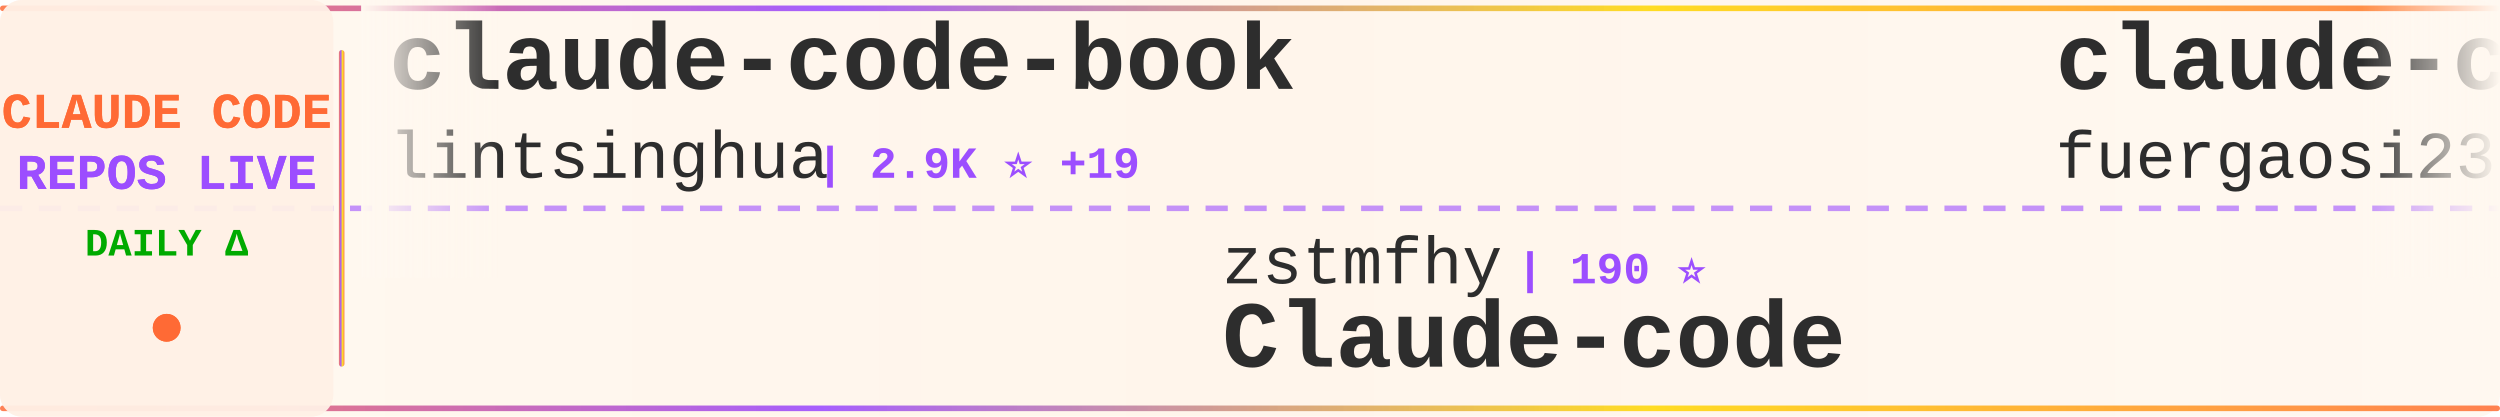
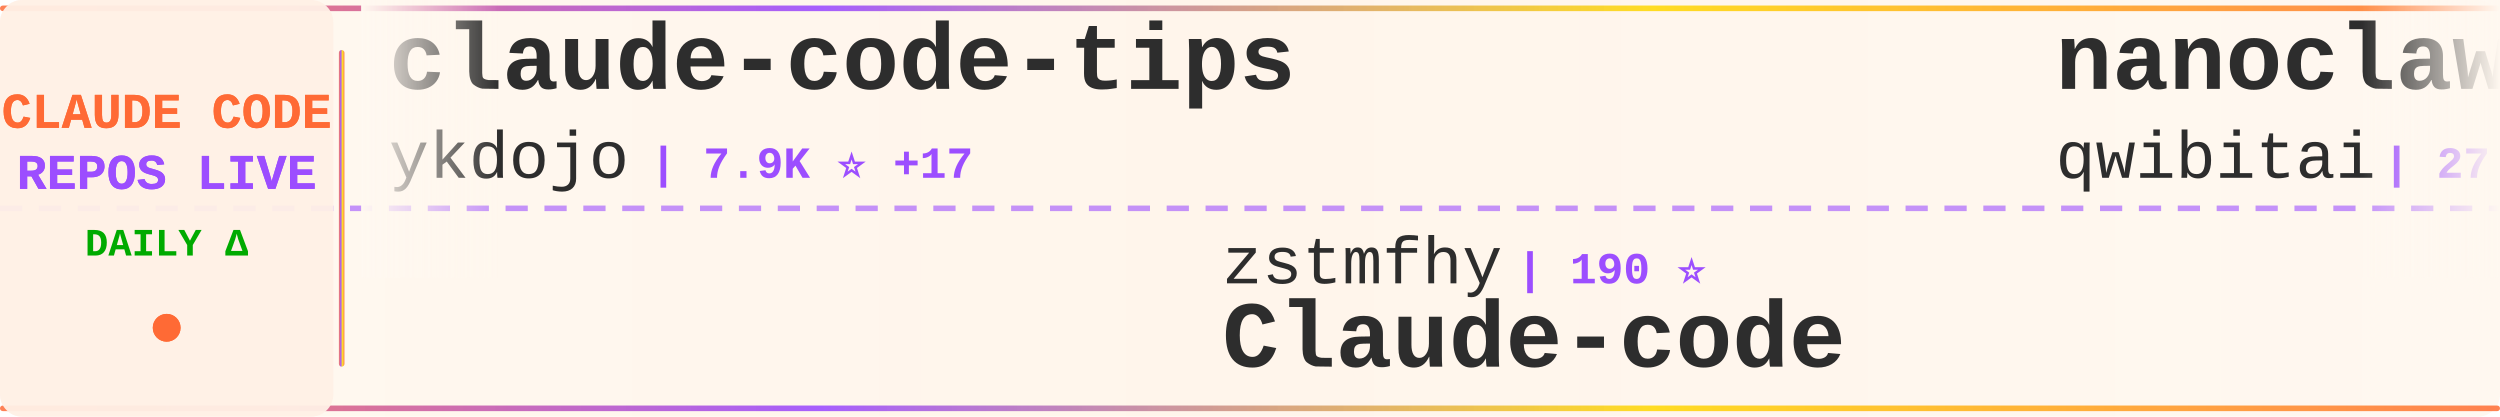
<svg xmlns="http://www.w3.org/2000/svg" width="900" height="150">
  <defs>
    <linearGradient id="tickerBg" x1="0%" y1="0%" x2="100%" y2="0%">
      <stop offset="0%" style="stop-color:#fff8f0;stop-opacity:0.98" />
      <stop offset="50%" style="stop-color:#fff5eb;stop-opacity:1" />
      <stop offset="100%" style="stop-color:#fff8f0;stop-opacity:0.98" />
    </linearGradient>
    <linearGradient id="borderGrad" x1="0%" y1="0%" x2="100%" y2="0%">
      <stop offset="0%" style="stop-color:#FF6B35;stop-opacity:0.85">
        <animate attributeName="stop-opacity" values="0.85;1;0.85" dur="2s" repeatCount="indefinite" />
      </stop>
      <stop offset="33%" style="stop-color:#9C4EFF;stop-opacity:0.9">
        <animate attributeName="stop-opacity" values="0.9;1;0.9" dur="2.2s" repeatCount="indefinite" />
      </stop>
      <stop offset="66%" style="stop-color:#FFD700;stop-opacity:0.85">
        <animate attributeName="stop-opacity" values="0.85;1;0.85" dur="1.8s" repeatCount="indefinite" />
      </stop>
      <stop offset="100%" style="stop-color:#FF6B35;stop-opacity:0.85">
        <animate attributeName="stop-opacity" values="0.85;1;0.85" dur="2s" repeatCount="indefinite" />
      </stop>
    </linearGradient>
    <filter id="textGlow">
      <feGaussianBlur stdDeviation="0.15" result="coloredBlur" />
      <feMerge>
        <feMergeNode in="coloredBlur" />
        <feMergeNode in="SourceGraphic" />
      </feMerge>
    </filter>
    <filter id="metricGlow">
      <feGaussianBlur stdDeviation="0.2" result="coloredBlur" />
      <feMerge>
        <feMergeNode in="coloredBlur" />
        <feMergeNode in="SourceGraphic" />
      </feMerge>
    </filter>
    <linearGradient id="leftFade" x1="0%" y1="0%" x2="100%" y2="0%">
      <stop offset="0%" style="stop-color:#fff8f0;stop-opacity:1" />
      <stop offset="100%" style="stop-color:#fff8f0;stop-opacity:0" />
    </linearGradient>
    <linearGradient id="rightFade" x1="0%" y1="0%" x2="100%" y2="0%">
      <stop offset="0%" style="stop-color:#fff8f0;stop-opacity:0" />
      <stop offset="100%" style="stop-color:#fff8f0;stop-opacity:1" />
    </linearGradient>
  </defs>
  <rect width="900" height="150" fill="url(#tickerBg)" rx="8" />
  <rect x="0" y="2" width="900" height="2" fill="url(#borderGrad)" rx="1" />
  <rect x="0" y="146" width="900" height="2" fill="url(#borderGrad)" rx="1" />
  <line x1="0" y1="75" x2="900" y2="75" stroke="#9C4EFF" stroke-width="2" stroke-dasharray="8 6" opacity="0.6" />
  <rect x="0" y="0" width="120" height="150" fill="#fff0e6" opacity="0.95" rx="8" />
  <text x="60" y="46" font-family="'Courier New', monospace" font-size="18" font-weight="bold" fill="#FF6B35" text-anchor="middle" filter="url(#textGlow)">
    CLAUDE CODE
  </text>
  <text x="60" y="68" font-family="'Courier New', monospace" font-size="18" font-weight="bold" fill="#9C4EFF" text-anchor="middle" filter="url(#textGlow)">
    REPOS LIVE
  </text>
  <text x="60" y="92" font-family="'Courier New', monospace" font-size="14" font-weight="bold" fill="#00aa00" text-anchor="middle">
    DAILY Δ
  </text>
  <circle cx="60" cy="118" r="5" fill="#FF6B35" filter="url(#metricGlow)">
    <animate attributeName="r" values="4;6;4" dur="1.5s" repeatCount="indefinite" />
    <animate attributeName="opacity" values="0.6;1;0.6" dur="1.5s" repeatCount="indefinite" />
  </circle>
  <rect x="122" y="18" width="2" height="114" fill="url(#borderGrad)" rx="1" />
  <clipPath id="tickerClip">
    <rect x="130" y="0" width="770" height="150" />
  </clipPath>
  <g clip-path="url(#tickerClip)">
    <g id="tickerItems">
      <animateTransform attributeName="transform" attributeType="XML" type="translate" from="0 0" to="-3000 0" dur="54s" repeatCount="indefinite" />
      <g transform="translate(0, 0)">
-         <text x="140" y="32" font-family="'Courier New', monospace" font-size="34" font-weight="bold" fill="#2d2d2d">claude-code-book</text>
-         <text x="140" y="64" font-family="'Courier New', monospace" font-size="24" font-weight="normal" fill="#2d2d2d" opacity="1.0">lintsinghua</text>
-         <text x="294" y="64" font-family="'Courier New', monospace" font-size="16" font-weight="bold" fill="#9C4EFF"> | 2.9K ⭐ +19</text>
+         <text x="140" y="32" font-family="'Courier New', monospace" font-size="34" font-weight="bold" fill="#2d2d2d">claude-code-tips</text>
+         <text x="140" y="64" font-family="'Courier New', monospace" font-size="24" font-weight="normal" fill="#2d2d2d" opacity="1.0">ykdojo</text>
+         <text x="234" y="64" font-family="'Courier New', monospace" font-size="16" font-weight="bold" fill="#9C4EFF"> | 7.9K ⭐ +17</text>
      </g>
      <g transform="translate(300, 0)">
        <text x="140" y="102" font-family="'Courier New', monospace" font-size="24" font-weight="normal" fill="#2d2d2d" opacity="1.0">zstmfhy</text>
        <text x="246" y="102" font-family="'Courier New', monospace" font-size="16" font-weight="bold" fill="#9C4EFF"> | 190 ⭐</text>
        <text x="140" y="132" font-family="'Courier New', monospace" font-size="34" font-weight="bold" fill="#2d2d2d">Claude-code</text>
      </g>
      <g transform="translate(600, 0)">
-         <text x="140" y="32" font-family="'Courier New', monospace" font-size="34" font-weight="bold" fill="#2d2d2d">claude-code-proxy</text>
-         <text x="140" y="64" font-family="'Courier New', monospace" font-size="24" font-weight="normal" fill="#2d2d2d" opacity="1.0">fuergaosi233</text>
-         <text x="306" y="64" font-family="'Courier New', monospace" font-size="16" font-weight="bold" fill="#9C4EFF"> | 2.5K ⭐ +7</text>
+         <text x="140" y="32" font-family="'Courier New', monospace" font-size="34" font-weight="bold" fill="#2d2d2d">nanoclaw</text>
+         <text x="140" y="64" font-family="'Courier New', monospace" font-size="24" font-weight="normal" fill="#2d2d2d" opacity="1.0">qwibitai</text>
+         <text x="258" y="64" font-family="'Courier New', monospace" font-size="16" font-weight="bold" fill="#9C4EFF"> | 27.8K ⭐ +158</text>
      </g>
      <g transform="translate(900, 0)">
-         <text x="140" y="102" font-family="'Courier New', monospace" font-size="24" font-weight="normal" fill="#2d2d2d" opacity="1.0">diet103</text>
-         <text x="246" y="102" font-family="'Courier New', monospace" font-size="16" font-weight="bold" fill="#9C4EFF"> | 9.6K ⭐ +4</text>
-         <text x="140" y="132" font-family="'Courier New', monospace" font-size="34" font-weight="bold" fill="#2d2d2d">claude-code-infrastructu...</text>
+         <text x="140" y="102" font-family="'Courier New', monospace" font-size="24" font-weight="normal" fill="#2d2d2d" opacity="1.0">wshobson</text>
+         <text x="258" y="102" font-family="'Courier New', monospace" font-size="16" font-weight="bold" fill="#9C4EFF"> | 34.2K ⭐ +73</text>
+         <text x="140" y="132" font-family="'Courier New', monospace" font-size="34" font-weight="bold" fill="#2d2d2d">agents</text>
      </g>
      <g transform="translate(1200, 0)">
-         <text x="140" y="32" font-family="'Courier New', monospace" font-size="34" font-weight="bold" fill="#2d2d2d">claude-code-reverse</text>
-         <text x="140" y="64" font-family="'Courier New', monospace" font-size="24" font-weight="normal" fill="#2d2d2d" opacity="1.0">Yuyz0112</text>
-         <text x="258" y="64" font-family="'Courier New', monospace" font-size="16" font-weight="bold" fill="#9C4EFF"> | 2.4K ⭐</text>
+         <text x="140" y="32" font-family="'Courier New', monospace" font-size="34" font-weight="bold" fill="#2d2d2d">claude-code-workflows</text>
+         <text x="140" y="64" font-family="'Courier New', monospace" font-size="24" font-weight="normal" fill="#2d2d2d" opacity="1.0">OneRedOak</text>
+         <text x="270" y="64" font-family="'Courier New', monospace" font-size="16" font-weight="bold" fill="#9C4EFF"> | 3.8K ⭐ +1</text>
      </g>
      <g transform="translate(1500, 0)">
-         <text x="140" y="102" font-family="'Courier New', monospace" font-size="24" font-weight="normal" fill="#2d2d2d" opacity="1.0">Hyper66666</text>
-         <text x="282" y="102" font-family="'Courier New', monospace" font-size="16" font-weight="bold" fill="#9C4EFF"> | 211 ⭐ +1</text>
-         <text x="140" y="132" font-family="'Courier New', monospace" font-size="34" font-weight="bold" fill="#2d2d2d">claude-code-sourcemap</text>
+         <text x="140" y="102" font-family="'Courier New', monospace" font-size="24" font-weight="normal" fill="#2d2d2d" opacity="1.0">alirezarezvani</text>
+         <text x="330" y="102" font-family="'Courier New', monospace" font-size="16" font-weight="bold" fill="#9C4EFF"> | 12.5K ⭐ +138</text>
+         <text x="140" y="132" font-family="'Courier New', monospace" font-size="34" font-weight="bold" fill="#2d2d2d">claude-skills</text>
      </g>
      <g transform="translate(1800, 0)">
-         <text x="140" y="32" font-family="'Courier New', monospace" font-size="34" font-weight="bold" fill="#2d2d2d">claude-code-security-rev...</text>
-         <text x="140" y="64" font-family="'Courier New', monospace" font-size="24" font-weight="normal" fill="#2d2d2d" opacity="1.0">anthropics</text>
-         <text x="282" y="64" font-family="'Courier New', monospace" font-size="16" font-weight="bold" fill="#9C4EFF"> | 4.4K ⭐ +10</text>
+         <text x="140" y="32" font-family="'Courier New', monospace" font-size="34" font-weight="bold" fill="#2d2d2d">CLIProxyAPI</text>
+         <text x="140" y="64" font-family="'Courier New', monospace" font-size="24" font-weight="normal" fill="#2d2d2d" opacity="1.0">router-for-me</text>
+         <text x="318" y="64" font-family="'Courier New', monospace" font-size="16" font-weight="bold" fill="#9C4EFF"> | 28.4K ⭐ +295</text>
      </g>
      <g transform="translate(2100, 0)">
-         <text x="140" y="102" font-family="'Courier New', monospace" font-size="24" font-weight="normal" fill="#2d2d2d" opacity="1.0">sickn33</text>
-         <text x="246" y="102" font-family="'Courier New', monospace" font-size="16" font-weight="bold" fill="#9C4EFF"> | 34.8K ⭐ +173</text>
-         <text x="140" y="132" font-family="'Courier New', monospace" font-size="34" font-weight="bold" fill="#2d2d2d">antigravity-awesome-skil...</text>
+         <text x="140" y="102" font-family="'Courier New', monospace" font-size="24" font-weight="normal" fill="#2d2d2d" opacity="1.0">disler</text>
+         <text x="234" y="102" font-family="'Courier New', monospace" font-size="16" font-weight="bold" fill="#9C4EFF"> | 3.6K ⭐ +11</text>
+         <text x="140" y="132" font-family="'Courier New', monospace" font-size="34" font-weight="bold" fill="#2d2d2d">claude-code-hooks-master...</text>
      </g>
      <g transform="translate(2400, 0)">
-         <text x="140" y="32" font-family="'Courier New', monospace" font-size="34" font-weight="bold" fill="#2d2d2d">claude-code-tudou</text>
-         <text x="140" y="64" font-family="'Courier New', monospace" font-size="24" font-weight="normal" fill="#2d2d2d" opacity="1.0">AICoderTudou</text>
-         <text x="306" y="64" font-family="'Courier New', monospace" font-size="16" font-weight="bold" fill="#9C4EFF"> | 494 ⭐ +1</text>
+         <text x="140" y="32" font-family="'Courier New', monospace" font-size="34" font-weight="bold" fill="#2d2d2d">claude-plugins-official</text>
+         <text x="140" y="64" font-family="'Courier New', monospace" font-size="24" font-weight="normal" fill="#2d2d2d" opacity="1.0">anthropics</text>
+         <text x="282" y="64" font-family="'Courier New', monospace" font-size="16" font-weight="bold" fill="#9C4EFF"> | 17.7K ⭐ +75</text>
      </g>
      <g transform="translate(2700, 0)">
-         <text x="140" y="102" font-family="'Courier New', monospace" font-size="24" font-weight="normal" fill="#2d2d2d" opacity="1.0">snarktank</text>
-         <text x="270" y="102" font-family="'Courier New', monospace" font-size="16" font-weight="bold" fill="#9C4EFF"> | 17.7K ⭐ +81</text>
-         <text x="140" y="132" font-family="'Courier New', monospace" font-size="34" font-weight="bold" fill="#2d2d2d">ralph</text>
+         <text x="140" y="102" font-family="'Courier New', monospace" font-size="24" font-weight="normal" fill="#2d2d2d" opacity="1.0">musistudio</text>
+         <text x="282" y="102" font-family="'Courier New', monospace" font-size="16" font-weight="bold" fill="#9C4EFF"> | 32.8K ⭐ +87</text>
+         <text x="140" y="132" font-family="'Courier New', monospace" font-size="34" font-weight="bold" fill="#2d2d2d">claude-code-router</text>
      </g>
      <g transform="translate(3000, 0)">
-         <text x="140" y="32" font-family="'Courier New', monospace" font-size="34" font-weight="bold" fill="#2d2d2d">claude-code-book</text>
-         <text x="140" y="64" font-family="'Courier New', monospace" font-size="24" font-weight="normal" fill="#2d2d2d" opacity="1.0">lintsinghua</text>
-         <text x="294" y="64" font-family="'Courier New', monospace" font-size="16" font-weight="bold" fill="#9C4EFF"> | 2.9K ⭐ +19</text>
+         <text x="140" y="32" font-family="'Courier New', monospace" font-size="34" font-weight="bold" fill="#2d2d2d">claude-code-tips</text>
+         <text x="140" y="64" font-family="'Courier New', monospace" font-size="24" font-weight="normal" fill="#2d2d2d" opacity="1.0">ykdojo</text>
+         <text x="234" y="64" font-family="'Courier New', monospace" font-size="16" font-weight="bold" fill="#9C4EFF"> | 7.9K ⭐ +17</text>
      </g>
      <g transform="translate(3300, 0)">
        <text x="140" y="102" font-family="'Courier New', monospace" font-size="24" font-weight="normal" fill="#2d2d2d" opacity="1.0">zstmfhy</text>
        <text x="246" y="102" font-family="'Courier New', monospace" font-size="16" font-weight="bold" fill="#9C4EFF"> | 190 ⭐</text>
        <text x="140" y="132" font-family="'Courier New', monospace" font-size="34" font-weight="bold" fill="#2d2d2d">Claude-code</text>
      </g>
      <g transform="translate(3600, 0)">
-         <text x="140" y="32" font-family="'Courier New', monospace" font-size="34" font-weight="bold" fill="#2d2d2d">claude-code-proxy</text>
-         <text x="140" y="64" font-family="'Courier New', monospace" font-size="24" font-weight="normal" fill="#2d2d2d" opacity="1.0">fuergaosi233</text>
-         <text x="306" y="64" font-family="'Courier New', monospace" font-size="16" font-weight="bold" fill="#9C4EFF"> | 2.5K ⭐ +7</text>
+         <text x="140" y="32" font-family="'Courier New', monospace" font-size="34" font-weight="bold" fill="#2d2d2d">nanoclaw</text>
+         <text x="140" y="64" font-family="'Courier New', monospace" font-size="24" font-weight="normal" fill="#2d2d2d" opacity="1.0">qwibitai</text>
+         <text x="258" y="64" font-family="'Courier New', monospace" font-size="16" font-weight="bold" fill="#9C4EFF"> | 27.8K ⭐ +158</text>
      </g>
      <g transform="translate(3900, 0)">
-         <text x="140" y="102" font-family="'Courier New', monospace" font-size="24" font-weight="normal" fill="#2d2d2d" opacity="1.0">diet103</text>
-         <text x="246" y="102" font-family="'Courier New', monospace" font-size="16" font-weight="bold" fill="#9C4EFF"> | 9.6K ⭐ +4</text>
-         <text x="140" y="132" font-family="'Courier New', monospace" font-size="34" font-weight="bold" fill="#2d2d2d">claude-code-infrastructu...</text>
+         <text x="140" y="102" font-family="'Courier New', monospace" font-size="24" font-weight="normal" fill="#2d2d2d" opacity="1.0">wshobson</text>
+         <text x="258" y="102" font-family="'Courier New', monospace" font-size="16" font-weight="bold" fill="#9C4EFF"> | 34.2K ⭐ +73</text>
+         <text x="140" y="132" font-family="'Courier New', monospace" font-size="34" font-weight="bold" fill="#2d2d2d">agents</text>
      </g>
    </g>
  </g>
  <rect x="130" y="0" width="50" height="100" fill="url(#leftFade)" />
  <rect x="850" y="0" width="50" height="100" fill="url(#rightFade)" />
</svg>
